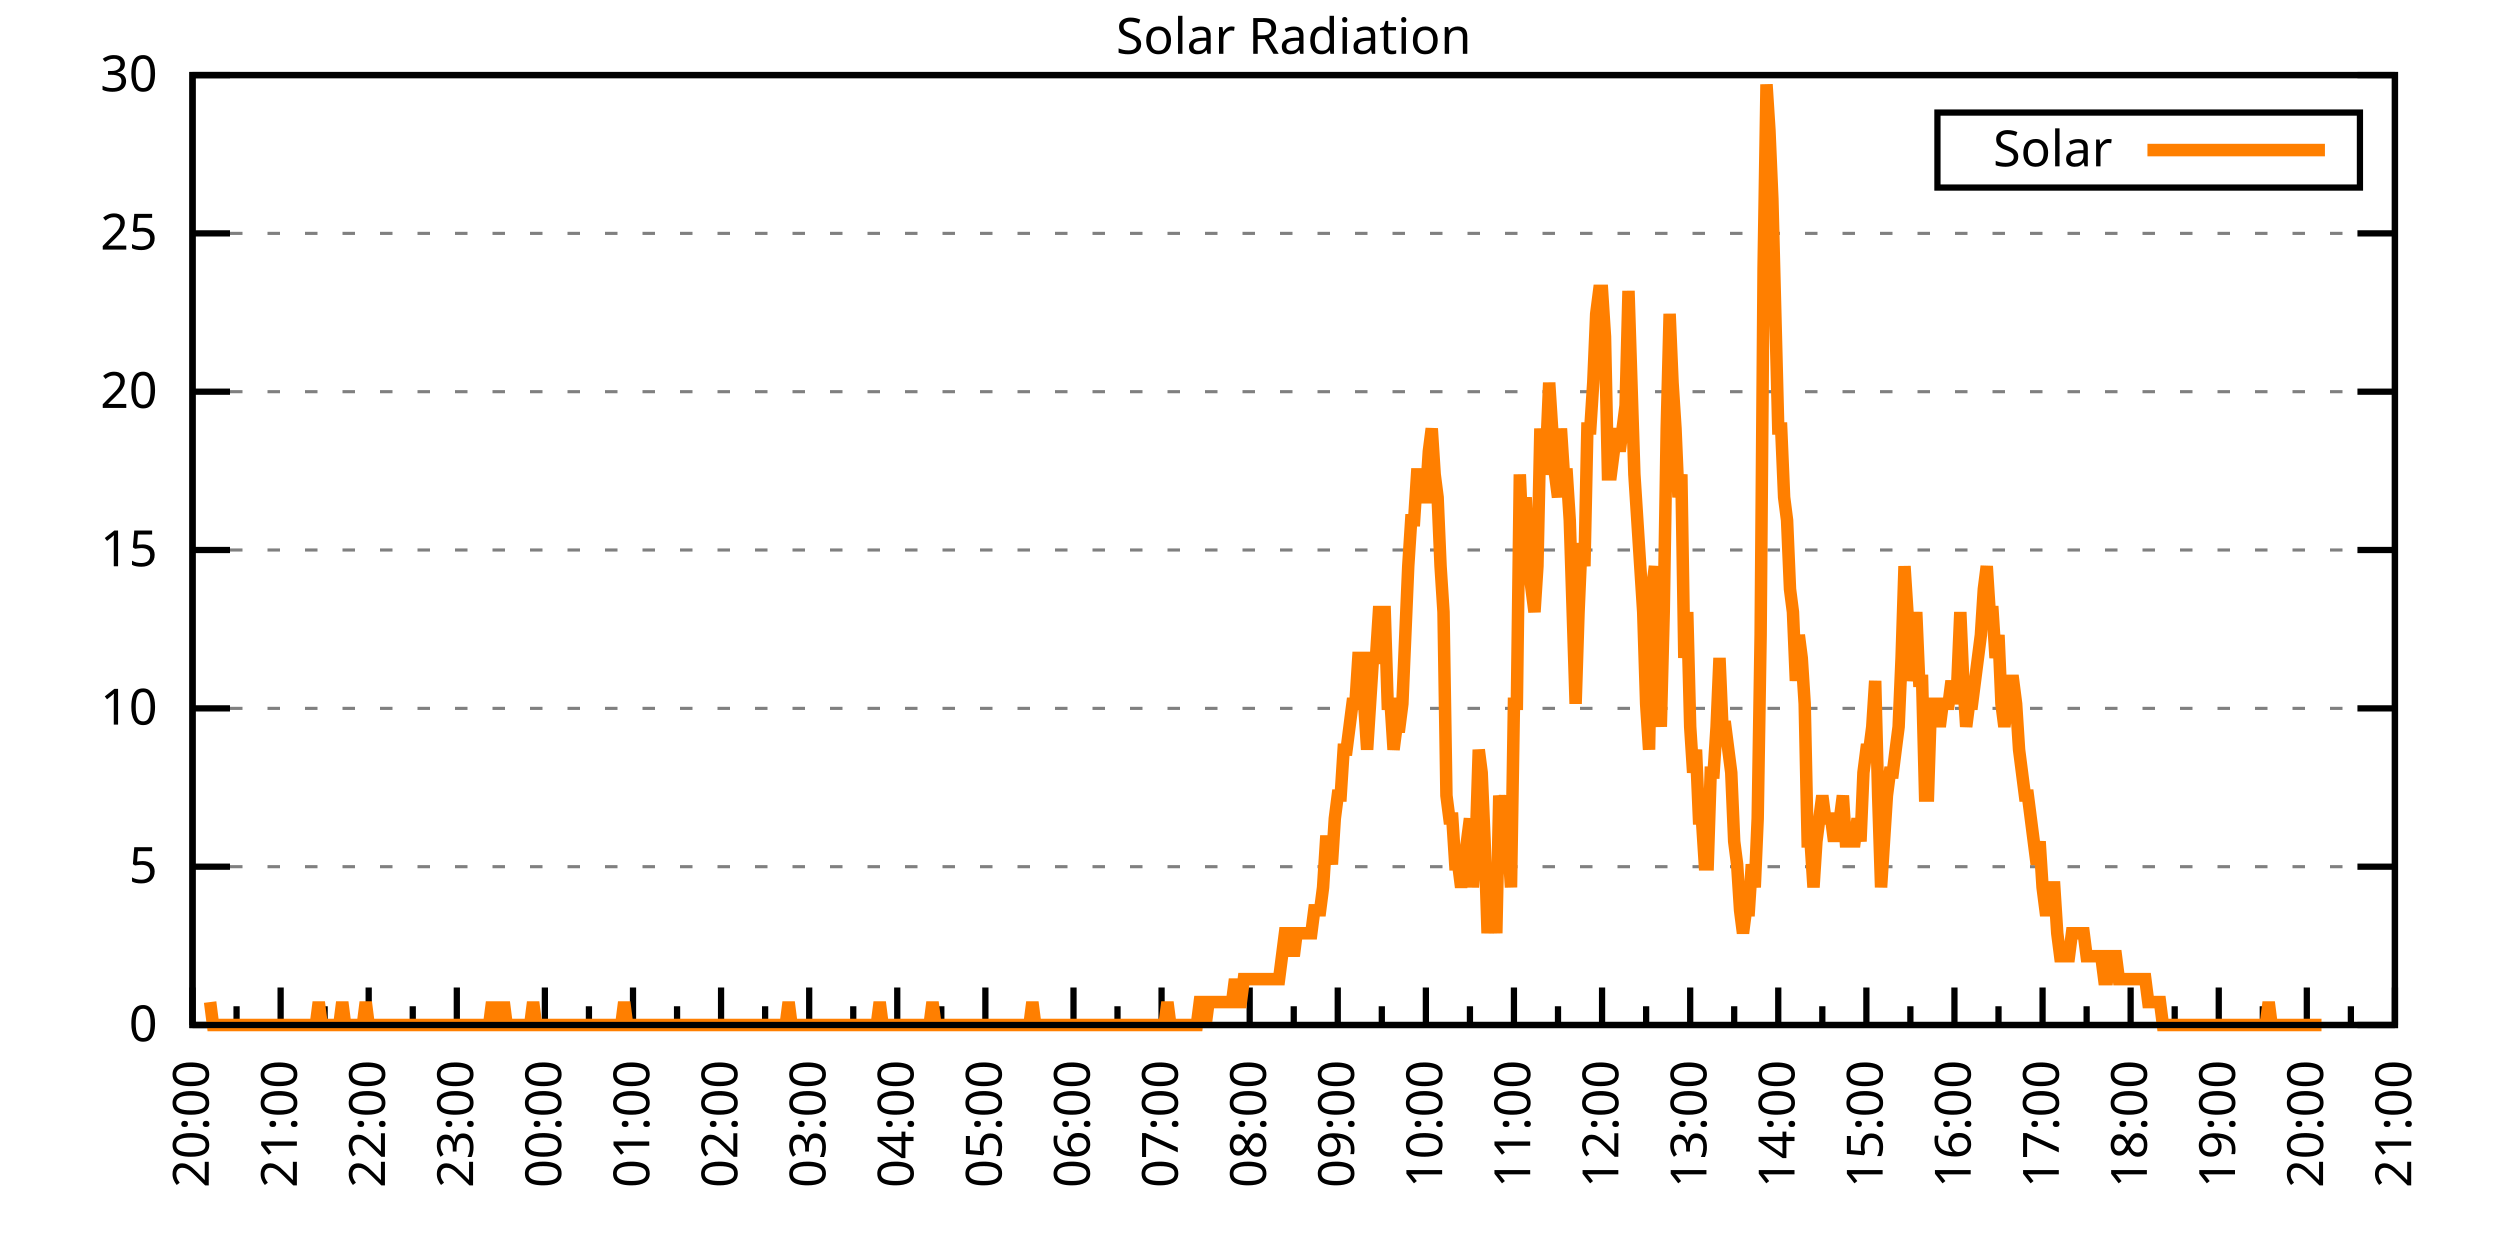
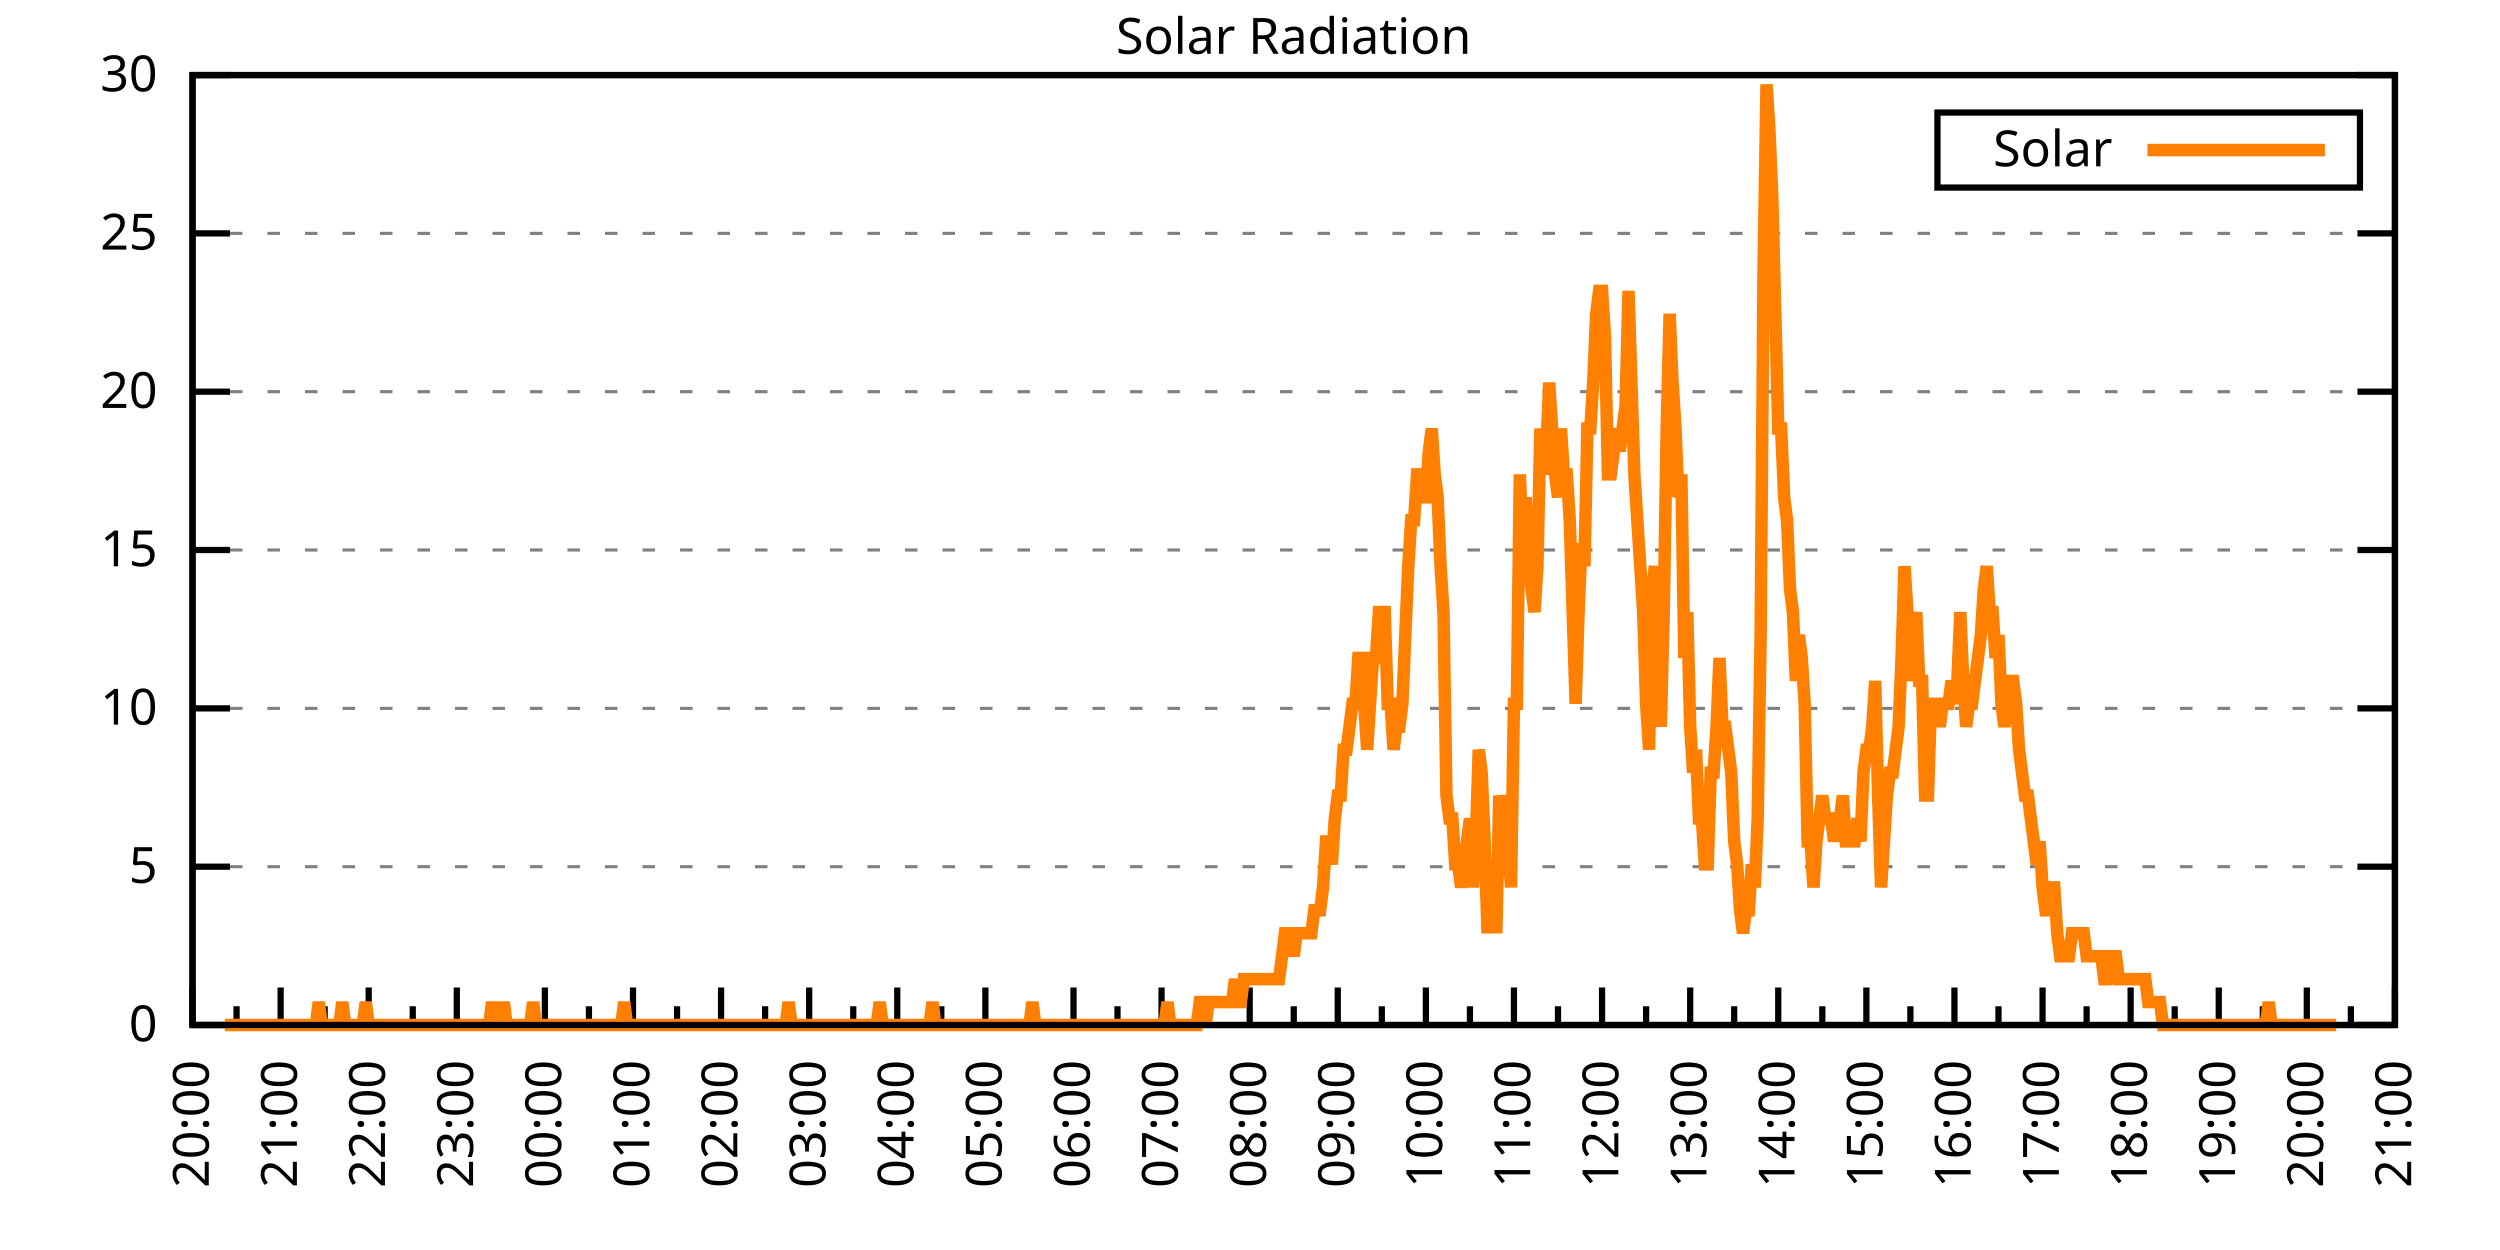
<svg xmlns="http://www.w3.org/2000/svg" xmlns:xlink="http://www.w3.org/1999/xlink" width="400" height="200" viewBox="0 0 400 200">
  <g id="gnuplot_canvas">
    <rect x="0" y="0" width="400" height="200" fill="none" />
    <defs>
      <circle id="gpDot" r="0.5" stroke-width="0.5" stroke="currentColor" />
      <path id="gpPt0" stroke-width="0.333" stroke="currentColor" d="M-1,0 h2 M0,-1 v2" />
      <path id="gpPt1" stroke-width="0.333" stroke="currentColor" d="M-1,-1 L1,1 M1,-1 L-1,1" />
      <path id="gpPt2" stroke-width="0.333" stroke="currentColor" d="M-1,0 L1,0 M0,-1 L0,1 M-1,-1 L1,1 M-1,1 L1,-1" />
      <rect id="gpPt3" stroke-width="0.333" stroke="currentColor" x="-1" y="-1" width="2" height="2" />
      <rect id="gpPt4" stroke-width="0.333" stroke="currentColor" fill="currentColor" x="-1" y="-1" width="2" height="2" />
      <circle id="gpPt5" stroke-width="0.333" stroke="currentColor" cx="0" cy="0" r="1" />
      <use xlink:href="#gpPt5" id="gpPt6" fill="currentColor" stroke="none" />
      <path id="gpPt7" stroke-width="0.333" stroke="currentColor" d="M0,-1.33 L-1.33,0.67 L1.33,0.67 z" />
      <use xlink:href="#gpPt7" id="gpPt8" fill="currentColor" stroke="none" />
      <use xlink:href="#gpPt7" id="gpPt9" stroke="currentColor" transform="rotate(180)" />
      <use xlink:href="#gpPt9" id="gpPt10" fill="currentColor" stroke="none" />
      <use xlink:href="#gpPt3" id="gpPt11" stroke="currentColor" transform="rotate(45)" />
      <use xlink:href="#gpPt11" id="gpPt12" fill="currentColor" stroke="none" />
      <path id="gpPt13" stroke-width="0.333" stroke="currentColor" d="M0,1.330 L1.265,0.411 L0.782,-1.067 L-0.782,-1.076 L-1.265,0.411 z" />
      <use xlink:href="#gpPt13" id="gpPt14" fill="currentColor" stroke="none" />
      <filter id="textbox" filterUnits="objectBoundingBox" x="0" y="0" height="1" width="1">
        <feFlood flood-color="white" flood-opacity="1" result="bgnd" />
        <feComposite in="SourceGraphic" in2="bgnd" operator="atop" />
      </filter>
      <filter id="greybox" filterUnits="objectBoundingBox" x="0" y="0" height="1" width="1">
        <feFlood flood-color="lightgrey" flood-opacity="1" result="grey" />
        <feComposite in="SourceGraphic" in2="grey" operator="atop" />
      </filter>
    </defs>
    <g fill="none" color="white" stroke="currentColor" stroke-width="1.00" stroke-linecap="butt" stroke-linejoin="miter">
</g>
    <g fill="none" color="black" stroke="currentColor" stroke-width="1.00" stroke-linecap="butt" stroke-linejoin="miter">
      <g stroke="none" shape-rendering="crispEdges">
        <polygon fill="rgb(255, 255, 255)" points="30.80,164.00 383.18,164.00 383.18,12.02 30.80,12.02 " />
      </g>
    </g>
    <g fill="none" color="black" stroke="currentColor" stroke-width="1.00" stroke-linecap="butt" stroke-linejoin="miter">
</g>
    <g fill="none" color="black" stroke="black" stroke-width="0.50" stroke-linecap="butt" stroke-linejoin="miter">
</g>
    <g fill="none" color="gray" stroke="currentColor" stroke-width="0.50" stroke-linecap="butt" stroke-linejoin="miter">
      <path stroke="gray" stroke-dasharray="2,4" class="gridline" d="M30.80,164.00 L383.19,164.00  " />
    </g>
    <g fill="none" color="gray" stroke="gray" stroke-width="1.00" stroke-linecap="butt" stroke-linejoin="miter">
</g>
    <g fill="none" color="black" stroke="currentColor" stroke-width="1.00" stroke-linecap="butt" stroke-linejoin="miter">
      <path stroke="black" d="M30.80,164.00 L36.80,164.00 M383.19,164.00 L377.19,164.00  " />
      <g transform="translate(25.20,166.60)" stroke="none" fill="black" font-family="Sans" font-size="8.00" text-anchor="end">
        <text>
          <tspan font-family="Sans"> 0</tspan>
        </text>
      </g>
    </g>
    <g fill="none" color="black" stroke="currentColor" stroke-width="1.00" stroke-linecap="butt" stroke-linejoin="miter">
</g>
    <g fill="none" color="black" stroke="black" stroke-width="0.50" stroke-linecap="butt" stroke-linejoin="miter">
</g>
    <g fill="none" color="gray" stroke="currentColor" stroke-width="0.50" stroke-linecap="butt" stroke-linejoin="miter">
      <path stroke="gray" stroke-dasharray="2,4" class="gridline" d="M30.80,138.67 L383.19,138.67  " />
    </g>
    <g fill="none" color="gray" stroke="gray" stroke-width="1.00" stroke-linecap="butt" stroke-linejoin="miter">
</g>
    <g fill="none" color="black" stroke="currentColor" stroke-width="1.00" stroke-linecap="butt" stroke-linejoin="miter">
      <path stroke="black" d="M30.80,138.67 L36.80,138.67 M383.19,138.67 L377.19,138.67  " />
      <g transform="translate(25.20,141.27)" stroke="none" fill="black" font-family="Sans" font-size="8.00" text-anchor="end">
        <text>
          <tspan font-family="Sans"> 5</tspan>
        </text>
      </g>
    </g>
    <g fill="none" color="black" stroke="currentColor" stroke-width="1.00" stroke-linecap="butt" stroke-linejoin="miter">
</g>
    <g fill="none" color="black" stroke="black" stroke-width="0.50" stroke-linecap="butt" stroke-linejoin="miter">
</g>
    <g fill="none" color="gray" stroke="currentColor" stroke-width="0.50" stroke-linecap="butt" stroke-linejoin="miter">
      <path stroke="gray" stroke-dasharray="2,4" class="gridline" d="M30.80,113.34 L383.19,113.34  " />
    </g>
    <g fill="none" color="gray" stroke="gray" stroke-width="1.00" stroke-linecap="butt" stroke-linejoin="miter">
</g>
    <g fill="none" color="black" stroke="currentColor" stroke-width="1.00" stroke-linecap="butt" stroke-linejoin="miter">
      <path stroke="black" d="M30.80,113.34 L36.80,113.34 M383.19,113.34 L377.19,113.34  " />
      <g transform="translate(25.20,115.94)" stroke="none" fill="black" font-family="Sans" font-size="8.00" text-anchor="end">
        <text>
          <tspan font-family="Sans"> 10</tspan>
        </text>
      </g>
    </g>
    <g fill="none" color="black" stroke="currentColor" stroke-width="1.00" stroke-linecap="butt" stroke-linejoin="miter">
</g>
    <g fill="none" color="black" stroke="black" stroke-width="0.50" stroke-linecap="butt" stroke-linejoin="miter">
</g>
    <g fill="none" color="gray" stroke="currentColor" stroke-width="0.50" stroke-linecap="butt" stroke-linejoin="miter">
      <path stroke="gray" stroke-dasharray="2,4" class="gridline" d="M30.80,88.00 L383.19,88.00  " />
    </g>
    <g fill="none" color="gray" stroke="gray" stroke-width="1.00" stroke-linecap="butt" stroke-linejoin="miter">
</g>
    <g fill="none" color="black" stroke="currentColor" stroke-width="1.00" stroke-linecap="butt" stroke-linejoin="miter">
      <path stroke="black" d="M30.80,88.00 L36.80,88.00 M383.19,88.00 L377.19,88.00  " />
      <g transform="translate(25.20,90.60)" stroke="none" fill="black" font-family="Sans" font-size="8.00" text-anchor="end">
        <text>
          <tspan font-family="Sans"> 15</tspan>
        </text>
      </g>
    </g>
    <g fill="none" color="black" stroke="currentColor" stroke-width="1.00" stroke-linecap="butt" stroke-linejoin="miter">
</g>
    <g fill="none" color="black" stroke="black" stroke-width="0.50" stroke-linecap="butt" stroke-linejoin="miter">
</g>
    <g fill="none" color="gray" stroke="currentColor" stroke-width="0.50" stroke-linecap="butt" stroke-linejoin="miter">
      <path stroke="gray" stroke-dasharray="2,4" class="gridline" d="M30.80,62.67 L383.19,62.67  " />
    </g>
    <g fill="none" color="gray" stroke="gray" stroke-width="1.00" stroke-linecap="butt" stroke-linejoin="miter">
</g>
    <g fill="none" color="black" stroke="currentColor" stroke-width="1.00" stroke-linecap="butt" stroke-linejoin="miter">
      <path stroke="black" d="M30.80,62.67 L36.80,62.67 M383.19,62.67 L377.19,62.67  " />
      <g transform="translate(25.20,65.27)" stroke="none" fill="black" font-family="Sans" font-size="8.00" text-anchor="end">
        <text>
          <tspan font-family="Sans"> 20</tspan>
        </text>
      </g>
    </g>
    <g fill="none" color="black" stroke="currentColor" stroke-width="1.00" stroke-linecap="butt" stroke-linejoin="miter">
</g>
    <g fill="none" color="black" stroke="black" stroke-width="0.50" stroke-linecap="butt" stroke-linejoin="miter">
</g>
    <g fill="none" color="gray" stroke="currentColor" stroke-width="0.50" stroke-linecap="butt" stroke-linejoin="miter">
      <path stroke="gray" stroke-dasharray="2,4" class="gridline" d="M30.80,37.34 L383.19,37.34  " />
    </g>
    <g fill="none" color="gray" stroke="gray" stroke-width="1.00" stroke-linecap="butt" stroke-linejoin="miter">
</g>
    <g fill="none" color="black" stroke="currentColor" stroke-width="1.00" stroke-linecap="butt" stroke-linejoin="miter">
      <path stroke="black" d="M30.80,37.34 L36.80,37.34 M383.19,37.34 L377.19,37.34  " />
      <g transform="translate(25.20,39.94)" stroke="none" fill="black" font-family="Sans" font-size="8.00" text-anchor="end">
        <text>
          <tspan font-family="Sans"> 25</tspan>
        </text>
      </g>
    </g>
    <g fill="none" color="black" stroke="currentColor" stroke-width="1.00" stroke-linecap="butt" stroke-linejoin="miter">
</g>
    <g fill="none" color="black" stroke="black" stroke-width="0.50" stroke-linecap="butt" stroke-linejoin="miter">
</g>
    <g fill="none" color="gray" stroke="currentColor" stroke-width="0.50" stroke-linecap="butt" stroke-linejoin="miter">
      <path stroke="gray" stroke-dasharray="2,4" class="gridline" d="M30.80,12.01 L383.19,12.01  " />
    </g>
    <g fill="none" color="gray" stroke="gray" stroke-width="1.00" stroke-linecap="butt" stroke-linejoin="miter">
</g>
    <g fill="none" color="black" stroke="currentColor" stroke-width="1.00" stroke-linecap="butt" stroke-linejoin="miter">
      <path stroke="black" d="M30.80,12.01 L36.80,12.01 M383.19,12.01 L377.19,12.01  " />
      <g transform="translate(25.20,14.61)" stroke="none" fill="black" font-family="Sans" font-size="8.00" text-anchor="end">
        <text>
          <tspan font-family="Sans"> 30</tspan>
        </text>
      </g>
    </g>
    <g fill="none" color="black" stroke="currentColor" stroke-width="1.00" stroke-linecap="butt" stroke-linejoin="miter">
      <path stroke="black" d="M30.80,164.00 L30.80,158.00  " />
      <g transform="translate(33.40,169.60) rotate(270)" stroke="none" fill="black" font-family="Sans" font-size="8.00" text-anchor="end">
        <text>
          <tspan font-family="Sans">20:00</tspan>
        </text>
      </g>
    </g>
    <g fill="none" color="black" stroke="currentColor" stroke-width="1.00" stroke-linecap="butt" stroke-linejoin="miter">
      <path stroke="black" d="M37.85,164.00 L37.85,161.00 M44.90,164.00 L44.90,158.00  " />
      <g transform="translate(47.50,169.60) rotate(270)" stroke="none" fill="black" font-family="Sans" font-size="8.00" text-anchor="end">
        <text>
          <tspan font-family="Sans">21:00</tspan>
        </text>
      </g>
    </g>
    <g fill="none" color="black" stroke="currentColor" stroke-width="1.00" stroke-linecap="butt" stroke-linejoin="miter">
      <path stroke="black" d="M51.94,164.00 L51.94,161.00 M58.99,164.00 L58.99,158.00  " />
      <g transform="translate(61.59,169.60) rotate(270)" stroke="none" fill="black" font-family="Sans" font-size="8.00" text-anchor="end">
        <text>
          <tspan font-family="Sans">22:00</tspan>
        </text>
      </g>
    </g>
    <g fill="none" color="black" stroke="currentColor" stroke-width="1.00" stroke-linecap="butt" stroke-linejoin="miter">
      <path stroke="black" d="M66.04,164.00 L66.04,161.00 M73.09,164.00 L73.09,158.00  " />
      <g transform="translate(75.69,169.60) rotate(270)" stroke="none" fill="black" font-family="Sans" font-size="8.00" text-anchor="end">
        <text>
          <tspan font-family="Sans">23:00</tspan>
        </text>
      </g>
    </g>
    <g fill="none" color="black" stroke="currentColor" stroke-width="1.00" stroke-linecap="butt" stroke-linejoin="miter">
      <path stroke="black" d="M80.13,164.00 L80.13,161.00 M87.18,164.00 L87.18,158.00  " />
      <g transform="translate(89.78,169.60) rotate(270)" stroke="none" fill="black" font-family="Sans" font-size="8.00" text-anchor="end">
        <text>
          <tspan font-family="Sans">00:00</tspan>
        </text>
      </g>
    </g>
    <g fill="none" color="black" stroke="currentColor" stroke-width="1.00" stroke-linecap="butt" stroke-linejoin="miter">
      <path stroke="black" d="M94.23,164.00 L94.23,161.00 M101.28,164.00 L101.28,158.00  " />
      <g transform="translate(103.88,169.60) rotate(270)" stroke="none" fill="black" font-family="Sans" font-size="8.00" text-anchor="end">
        <text>
          <tspan font-family="Sans">01:00</tspan>
        </text>
      </g>
    </g>
    <g fill="none" color="black" stroke="currentColor" stroke-width="1.00" stroke-linecap="butt" stroke-linejoin="miter">
      <path stroke="black" d="M108.33,164.00 L108.33,161.00 M115.37,164.00 L115.37,158.00  " />
      <g transform="translate(117.97,169.60) rotate(270)" stroke="none" fill="black" font-family="Sans" font-size="8.00" text-anchor="end">
        <text>
          <tspan font-family="Sans">02:00</tspan>
        </text>
      </g>
    </g>
    <g fill="none" color="black" stroke="currentColor" stroke-width="1.00" stroke-linecap="butt" stroke-linejoin="miter">
      <path stroke="black" d="M122.42,164.00 L122.42,161.00 M129.47,164.00 L129.47,158.00  " />
      <g transform="translate(132.07,169.60) rotate(270)" stroke="none" fill="black" font-family="Sans" font-size="8.00" text-anchor="end">
        <text>
          <tspan font-family="Sans">03:00</tspan>
        </text>
      </g>
    </g>
    <g fill="none" color="black" stroke="currentColor" stroke-width="1.00" stroke-linecap="butt" stroke-linejoin="miter">
      <path stroke="black" d="M136.52,164.00 L136.52,161.00 M143.56,164.00 L143.56,158.00  " />
      <g transform="translate(146.16,169.60) rotate(270)" stroke="none" fill="black" font-family="Sans" font-size="8.00" text-anchor="end">
        <text>
          <tspan font-family="Sans">04:00</tspan>
        </text>
      </g>
    </g>
    <g fill="none" color="black" stroke="currentColor" stroke-width="1.00" stroke-linecap="butt" stroke-linejoin="miter">
      <path stroke="black" d="M150.61,164.00 L150.61,161.00 M157.66,164.00 L157.66,158.00  " />
      <g transform="translate(160.26,169.60) rotate(270)" stroke="none" fill="black" font-family="Sans" font-size="8.00" text-anchor="end">
        <text>
          <tspan font-family="Sans">05:00</tspan>
        </text>
      </g>
    </g>
    <g fill="none" color="black" stroke="currentColor" stroke-width="1.00" stroke-linecap="butt" stroke-linejoin="miter">
      <path stroke="black" d="M164.71,164.00 L164.71,161.00 M171.76,164.00 L171.76,158.00  " />
      <g transform="translate(174.36,169.60) rotate(270)" stroke="none" fill="black" font-family="Sans" font-size="8.00" text-anchor="end">
        <text>
          <tspan font-family="Sans">06:00</tspan>
        </text>
      </g>
    </g>
    <g fill="none" color="black" stroke="currentColor" stroke-width="1.00" stroke-linecap="butt" stroke-linejoin="miter">
      <path stroke="black" d="M178.80,164.00 L178.80,161.00 M185.85,164.00 L185.85,158.00  " />
      <g transform="translate(188.45,169.60) rotate(270)" stroke="none" fill="black" font-family="Sans" font-size="8.00" text-anchor="end">
        <text>
          <tspan font-family="Sans">07:00</tspan>
        </text>
      </g>
    </g>
    <g fill="none" color="black" stroke="currentColor" stroke-width="1.00" stroke-linecap="butt" stroke-linejoin="miter">
      <path stroke="black" d="M192.90,164.00 L192.90,161.00 M199.95,164.00 L199.95,158.00  " />
      <g transform="translate(202.55,169.60) rotate(270)" stroke="none" fill="black" font-family="Sans" font-size="8.00" text-anchor="end">
        <text>
          <tspan font-family="Sans">08:00</tspan>
        </text>
      </g>
    </g>
    <g fill="none" color="black" stroke="currentColor" stroke-width="1.00" stroke-linecap="butt" stroke-linejoin="miter">
      <path stroke="black" d="M207.00,164.00 L207.00,161.00 M214.04,164.00 L214.04,158.00  " />
      <g transform="translate(216.64,169.60) rotate(270)" stroke="none" fill="black" font-family="Sans" font-size="8.00" text-anchor="end">
        <text>
          <tspan font-family="Sans">09:00</tspan>
        </text>
      </g>
    </g>
    <g fill="none" color="black" stroke="currentColor" stroke-width="1.00" stroke-linecap="butt" stroke-linejoin="miter">
      <path stroke="black" d="M221.09,164.00 L221.09,161.00 M228.14,164.00 L228.14,158.00  " />
      <g transform="translate(230.74,169.60) rotate(270)" stroke="none" fill="black" font-family="Sans" font-size="8.00" text-anchor="end">
        <text>
          <tspan font-family="Sans">10:00</tspan>
        </text>
      </g>
    </g>
    <g fill="none" color="black" stroke="currentColor" stroke-width="1.00" stroke-linecap="butt" stroke-linejoin="miter">
      <path stroke="black" d="M235.19,164.00 L235.19,161.00 M242.23,164.00 L242.23,158.00  " />
      <g transform="translate(244.83,169.60) rotate(270)" stroke="none" fill="black" font-family="Sans" font-size="8.00" text-anchor="end">
        <text>
          <tspan font-family="Sans">11:00</tspan>
        </text>
      </g>
    </g>
    <g fill="none" color="black" stroke="currentColor" stroke-width="1.00" stroke-linecap="butt" stroke-linejoin="miter">
      <path stroke="black" d="M249.28,164.00 L249.28,161.00 M256.33,164.00 L256.33,158.00  " />
      <g transform="translate(258.93,169.60) rotate(270)" stroke="none" fill="black" font-family="Sans" font-size="8.00" text-anchor="end">
        <text>
          <tspan font-family="Sans">12:00</tspan>
        </text>
      </g>
    </g>
    <g fill="none" color="black" stroke="currentColor" stroke-width="1.00" stroke-linecap="butt" stroke-linejoin="miter">
      <path stroke="black" d="M263.38,164.00 L263.38,161.00 M270.43,164.00 L270.43,158.00  " />
      <g transform="translate(273.03,169.60) rotate(270)" stroke="none" fill="black" font-family="Sans" font-size="8.00" text-anchor="end">
        <text>
          <tspan font-family="Sans">13:00</tspan>
        </text>
      </g>
    </g>
    <g fill="none" color="black" stroke="currentColor" stroke-width="1.00" stroke-linecap="butt" stroke-linejoin="miter">
      <path stroke="black" d="M277.47,164.00 L277.47,161.00 M284.52,164.00 L284.52,158.00  " />
      <g transform="translate(287.12,169.60) rotate(270)" stroke="none" fill="black" font-family="Sans" font-size="8.00" text-anchor="end">
        <text>
          <tspan font-family="Sans">14:00</tspan>
        </text>
      </g>
    </g>
    <g fill="none" color="black" stroke="currentColor" stroke-width="1.00" stroke-linecap="butt" stroke-linejoin="miter">
      <path stroke="black" d="M291.57,164.00 L291.57,161.00 M298.62,164.00 L298.62,158.00  " />
      <g transform="translate(301.22,169.60) rotate(270)" stroke="none" fill="black" font-family="Sans" font-size="8.00" text-anchor="end">
        <text>
          <tspan font-family="Sans">15:00</tspan>
        </text>
      </g>
    </g>
    <g fill="none" color="black" stroke="currentColor" stroke-width="1.00" stroke-linecap="butt" stroke-linejoin="miter">
      <path stroke="black" d="M305.66,164.00 L305.66,161.00 M312.71,164.00 L312.71,158.00  " />
      <g transform="translate(315.31,169.60) rotate(270)" stroke="none" fill="black" font-family="Sans" font-size="8.00" text-anchor="end">
        <text>
          <tspan font-family="Sans">16:00</tspan>
        </text>
      </g>
    </g>
    <g fill="none" color="black" stroke="currentColor" stroke-width="1.00" stroke-linecap="butt" stroke-linejoin="miter">
      <path stroke="black" d="M319.76,164.00 L319.76,161.00 M326.81,164.00 L326.81,158.00  " />
      <g transform="translate(329.41,169.60) rotate(270)" stroke="none" fill="black" font-family="Sans" font-size="8.00" text-anchor="end">
        <text>
          <tspan font-family="Sans">17:00</tspan>
        </text>
      </g>
    </g>
    <g fill="none" color="black" stroke="currentColor" stroke-width="1.00" stroke-linecap="butt" stroke-linejoin="miter">
      <path stroke="black" d="M333.86,164.00 L333.86,161.00 M340.90,164.00 L340.90,158.00  " />
      <g transform="translate(343.50,169.60) rotate(270)" stroke="none" fill="black" font-family="Sans" font-size="8.00" text-anchor="end">
        <text>
          <tspan font-family="Sans">18:00</tspan>
        </text>
      </g>
    </g>
    <g fill="none" color="black" stroke="currentColor" stroke-width="1.00" stroke-linecap="butt" stroke-linejoin="miter">
      <path stroke="black" d="M347.95,164.00 L347.95,161.00 M355.00,164.00 L355.00,158.00  " />
      <g transform="translate(357.60,169.60) rotate(270)" stroke="none" fill="black" font-family="Sans" font-size="8.00" text-anchor="end">
        <text>
          <tspan font-family="Sans">19:00</tspan>
        </text>
      </g>
    </g>
    <g fill="none" color="black" stroke="currentColor" stroke-width="1.00" stroke-linecap="butt" stroke-linejoin="miter">
      <path stroke="black" d="M362.05,164.00 L362.05,161.00 M369.09,164.00 L369.09,158.00  " />
      <g transform="translate(371.69,169.60) rotate(270)" stroke="none" fill="black" font-family="Sans" font-size="8.00" text-anchor="end">
        <text>
          <tspan font-family="Sans">20:00</tspan>
        </text>
      </g>
    </g>
    <g fill="none" color="black" stroke="currentColor" stroke-width="1.00" stroke-linecap="butt" stroke-linejoin="miter">
      <path stroke="black" d="M376.14,164.00 L376.14,161.00 M383.19,164.00 L383.19,158.00  " />
      <g transform="translate(385.79,169.60) rotate(270)" stroke="none" fill="black" font-family="Sans" font-size="8.00" text-anchor="end">
        <text>
          <tspan font-family="Sans">21:00</tspan>
        </text>
      </g>
    </g>
    <g fill="none" color="black" stroke="currentColor" stroke-width="1.00" stroke-linecap="butt" stroke-linejoin="miter">
</g>
    <g fill="none" color="black" stroke="currentColor" stroke-width="1.00" stroke-linecap="butt" stroke-linejoin="miter">
      <path stroke="black" d="M30.80,12.01 L30.80,164.00 L383.19,164.00 L383.19,12.01 L30.80,12.01 Z  " />
    </g>
    <g fill="none" color="black" stroke="currentColor" stroke-width="1.00" stroke-linecap="butt" stroke-linejoin="miter">
      <g transform="translate(6.80,88.01) rotate(270)" stroke="none" fill="black" font-family="Sans" font-size="8.00" text-anchor="middle">
        <text />
      </g>
    </g>
    <g fill="none" color="black" stroke="currentColor" stroke-width="1.00" stroke-linecap="butt" stroke-linejoin="miter">
</g>
    <g fill="none" color="black" stroke="currentColor" stroke-width="1.00" stroke-linecap="butt" stroke-linejoin="miter">
      <path stroke="black" d="M309.99,30.01 L309.99,18.01 L377.59,18.01 L377.59,30.01 L309.99,30.01 Z  " />
    </g>
    <g id="Solar_Radiation_plot_1">
      <g fill="none" color="white" stroke="black" stroke-width="2.00" stroke-linecap="butt" stroke-linejoin="miter">
</g>
      <g fill="none" color="black" stroke="currentColor" stroke-width="2.00" stroke-linecap="butt" stroke-linejoin="miter">
        <g transform="translate(337.99,26.61)" stroke="none" fill="black" font-family="Sans" font-size="8.00" text-anchor="end">
          <text>
            <tspan font-family="Sans">Solar</tspan>
          </text>
        </g>
      </g>
      <g fill="none" color="black" stroke="currentColor" stroke-width="2.00" stroke-linecap="butt" stroke-linejoin="miter">
-         <path stroke="rgb(255, 127,   0)" d="M343.59,24.01 L371.99,24.01 M33.62,160.33 L34.09,164.00 L34.56,164.00 L35.03,164.00 L35.50,164.00 L35.97,164.00   L36.44,164.00 L36.91,164.00 L37.38,164.00 L37.85,164.00 L38.32,164.00 L38.79,164.00 L39.26,164.00 L39.73,164.00   L40.20,164.00 L40.67,164.00 L41.14,164.00 L41.61,164.00 L42.08,164.00 L42.55,164.00 L43.02,164.00 L43.49,164.00   L43.96,164.00 L44.43,164.00 L44.90,164.00 L45.37,164.00 L45.84,164.00 L46.31,164.00 L46.78,164.00 L47.24,164.00   L47.71,164.00 L48.18,164.00 L48.65,164.00 L49.12,164.00 L49.59,164.00 L50.06,164.00 L50.53,164.00 L51.00,160.33   L51.47,164.00 L51.94,164.00 L52.41,164.00 L52.88,164.00 L53.35,164.00 L53.82,164.00 L54.29,164.00 L54.76,160.33   L55.23,164.00 L55.70,164.00 L56.17,164.00 L56.64,164.00 L57.11,164.00 L57.58,164.00 L58.05,164.00 L58.52,160.33   L58.99,164.00 L59.46,164.00 L59.93,164.00 L60.40,164.00 L60.87,164.00 L61.34,164.00 L61.81,164.00 L62.28,164.00   L62.75,164.00 L63.22,164.00 L63.69,164.00 L64.16,164.00 L64.63,164.00 L65.10,164.00 L65.57,164.00 L66.04,164.00   L66.51,164.00 L66.98,164.00 L67.45,164.00 L67.92,164.00 L68.39,164.00 L68.86,164.00 L69.33,164.00 L69.80,164.00   L70.27,164.00 L70.74,164.00 L71.21,164.00 L71.68,164.00 L72.15,164.00 L72.62,164.00 L73.09,164.00 L73.56,164.00   L74.03,164.00 L74.50,164.00 L74.97,164.00 L75.44,164.00 L75.91,164.00 L76.38,164.00 L76.85,164.00 L77.32,164.00   L77.79,164.00 L78.26,164.00 L78.73,160.33 L79.19,164.00 L79.66,164.00 L80.13,164.00 L80.60,160.33 L81.07,164.00   L81.54,164.00 L82.01,164.00 L82.48,164.00 L82.95,164.00 L83.42,164.00 L83.89,164.00 L84.36,164.00 L84.83,164.00   L85.30,160.33 L85.77,164.00 L86.24,164.00 L86.71,164.00 L87.18,164.00 L87.65,164.00 L88.12,164.00 L88.59,164.00   L89.06,164.00 L89.53,164.00 L90.00,164.00 L90.47,164.00 L90.94,164.00 L91.41,164.00 L91.88,164.00 L92.35,164.00   L92.82,164.00 L93.29,164.00 L93.76,164.00 L94.23,164.00 L94.70,164.00 L95.17,164.00 L95.64,164.00 L96.11,164.00   L96.58,164.00 L97.05,164.00 L97.52,164.00 L97.99,164.00 L98.46,164.00 L98.93,164.00 L99.40,164.00 L99.87,160.33   L100.34,164.00 L100.81,164.00 L101.28,164.00 L101.75,164.00 L102.22,164.00 L102.69,164.00 L103.16,164.00 L103.63,164.00   L104.10,164.00 L104.57,164.00 L105.04,164.00 L105.51,164.00 L105.98,164.00 L106.45,164.00 L106.92,164.00 L107.39,164.00   L107.86,164.00 L108.33,164.00 L108.80,164.00 L109.27,164.00 L109.74,164.00 L110.21,164.00 L110.68,164.00 L111.14,164.00   L111.61,164.00 L112.08,164.00 L112.55,164.00 L113.02,164.00 L113.49,164.00 L113.96,164.00 L114.43,164.00 L114.90,164.00   L115.37,164.00 L115.84,164.00 L116.31,164.00 L116.78,164.00 L117.25,164.00 L117.72,164.00 L118.19,164.00 L118.66,164.00   L119.13,164.00 L119.60,164.00 L120.07,164.00 L120.54,164.00 L121.01,164.00 L121.48,164.00 L121.95,164.00 L122.42,164.00   L122.89,164.00 L123.36,164.00 L123.83,164.00 L124.30,164.00 L124.77,164.00 L125.24,164.00 L125.71,164.00 L126.18,160.33   L126.65,164.00 L127.12,164.00 L127.59,164.00 L128.06,164.00 L128.53,164.00 L129.00,164.00 L129.47,164.00 L129.94,164.00   L130.41,164.00 L130.88,164.00 L131.35,164.00 L131.82,164.00 L132.29,164.00 L132.76,164.00 L133.23,164.00 L133.70,164.00   L134.17,164.00 L134.64,164.00 L135.11,164.00 L135.58,164.00 L136.05,164.00 L136.52,164.00 L136.99,164.00 L137.46,164.00   L137.93,164.00 L138.40,164.00 L138.87,164.00 L139.34,164.00 L139.81,164.00 L140.28,164.00 L140.75,160.33 L141.22,164.00   L141.69,164.00 L142.16,164.00 L142.63,164.00 L143.09,164.00 L143.56,164.00 L144.03,164.00 L144.50,164.00 L144.97,164.00   L145.44,164.00 L145.91,164.00 L146.38,164.00 L146.85,164.00 L147.32,164.00 L147.79,164.00 L148.26,164.00 L148.73,164.00   L149.20,160.33 L149.67,164.00 L150.14,164.00 L150.61,164.00 L151.08,164.00 L151.55,164.00 L152.02,164.00 L152.49,164.00   L152.96,164.00 L153.43,164.00 L153.90,164.00 L154.37,164.00 L154.84,164.00 L155.31,164.00 L155.78,164.00 L156.25,164.00   L156.72,164.00 L157.19,164.00 L157.66,164.00 L158.13,164.00 L158.60,164.00 L159.07,164.00 L159.54,164.00 L160.01,164.00   L160.48,164.00 L160.95,164.00 L161.42,164.00 L161.89,164.00 L162.36,164.00 L162.83,164.00 L163.30,164.00 L163.77,164.00   L164.24,164.00 L164.71,164.00 L165.18,160.33 L165.65,164.00 L166.12,164.00 L166.59,164.00 L167.06,164.00 L167.53,164.00   L168.00,164.00 L168.47,164.00 L168.94,164.00 L169.41,164.00 L169.88,164.00 L170.35,164.00 L170.82,164.00 L171.29,164.00   L171.76,164.00 L172.23,164.00 L172.70,164.00 L173.17,164.00 L173.64,164.00 L174.11,164.00 L174.58,164.00 L175.04,164.00   L175.51,164.00 L175.98,164.00 L176.45,164.00 L176.92,164.00 L177.39,164.00 L177.86,164.00 L178.33,164.00 L178.80,164.00   L179.27,164.00 L179.74,164.00 L180.21,164.00 L180.68,164.00 L181.15,164.00 L181.62,164.00 L182.09,164.00 L182.56,164.00   L183.03,164.00 L183.50,164.00 L183.97,164.00 L184.44,164.00 L184.91,164.00 L185.38,164.00 L185.85,164.00 L186.32,164.00   L186.79,160.33 L187.26,164.00 L187.73,164.00 L188.20,164.00 L188.67,164.00 L189.14,164.00 L189.61,164.00 L190.08,164.00   L190.55,164.00 L191.02,164.00 L191.49,164.00 L191.96,160.33 L192.43,160.33 L192.90,164.00 L193.37,160.33 L193.84,160.33   L194.31,160.33 L194.78,160.33 L195.25,160.33 L195.72,160.33 L196.19,160.33 L196.66,160.33 L197.13,160.33 L197.60,156.66   L198.07,160.33 L198.54,160.33 L199.01,156.66 L199.48,156.66 L199.95,156.66 L200.42,156.66 L200.89,156.66 L201.36,156.66   L201.83,156.66 L202.30,156.66 L202.77,156.66 L203.24,156.66 L203.71,156.66 L204.18,156.66 L204.65,156.66 L205.12,152.99   L205.59,149.32 L206.06,149.32 L206.53,149.32 L207.00,152.99 L207.46,149.32 L207.93,149.32 L208.40,149.32 L208.87,149.32   L209.34,149.32 L209.81,149.32 L210.28,145.65 L210.75,145.65 L211.22,145.65 L211.69,141.98 L212.16,134.63 L212.63,134.63   L213.10,138.30 L213.57,130.96 L214.04,127.29 L214.51,127.29 L214.98,119.95 L215.45,119.95 L215.92,116.28 L216.39,112.61   L216.86,112.61 L217.33,105.27 L217.80,105.27 L218.27,112.61 L218.74,119.95 L219.21,112.61 L219.68,105.27 L220.15,105.27   L220.62,97.93 L221.09,97.93 L221.56,97.93 L222.03,112.61 L222.50,112.61 L222.97,119.95 L223.44,116.28 L223.91,116.28   L224.38,112.61 L224.85,101.60 L225.32,90.59 L225.79,83.24 L226.26,83.24 L226.73,75.90 L227.20,75.90 L227.67,79.57   L228.14,79.57 L228.61,72.23 L229.08,68.56 L229.55,75.90 L230.02,79.57 L230.49,90.59 L230.96,97.93 L231.43,127.29   L231.90,130.96 L232.37,130.96 L232.84,138.30 L233.31,138.30 L233.78,141.98 L234.25,138.30 L234.72,134.63 L235.19,130.96   L235.66,141.98 L236.13,134.63 L236.60,119.95 L237.07,123.62 L237.54,134.63 L238.01,149.32 L238.48,141.98 L238.95,141.98   L239.41,149.32 L239.88,127.29 L240.35,130.96 L240.82,127.29 L241.29,134.63 L241.76,141.98 L242.23,112.61 L242.70,112.61   L243.17,75.90 L243.64,86.91 L244.11,79.57 L244.58,90.59 L245.05,94.26 L245.52,97.93 L245.99,90.59 L246.46,68.56   L246.93,75.90 L247.40,72.23 L247.87,61.22 L248.34,68.56 L248.81,75.90 L249.28,79.57 L249.75,68.56 L250.22,75.90   L250.69,75.90 L251.16,83.24 L251.63,97.93 L252.10,112.61 L252.57,97.93 L253.04,86.91 L253.51,90.59 L253.98,68.56   L254.45,68.56 L254.92,61.22 L255.39,50.21 L255.86,46.54 L256.33,46.54 L256.80,53.88 L257.27,75.90 L257.74,75.90   L258.21,72.23 L258.68,68.56 L259.15,72.23 L259.62,68.56 L260.09,64.89 L260.56,46.54 L261.03,61.22 L261.50,75.90   L261.97,83.24 L262.44,90.59 L262.91,97.93 L263.38,112.61 L263.85,119.95 L264.32,94.26 L264.79,90.59 L265.26,108.94   L265.73,116.28 L266.20,97.93 L266.67,68.56 L267.14,50.21 L267.61,61.22 L268.08,68.56 L268.55,79.57 L269.02,75.90   L269.49,105.27 L269.96,97.93 L270.43,116.28 L270.90,123.62 L271.36,119.95 L271.83,130.96 L272.30,130.96 L272.77,138.30   L273.24,138.30 L273.71,123.62 L274.18,123.62 L274.65,116.28 L275.12,105.27 L275.59,116.28 L276.06,116.28 L276.53,119.95   L277.00,123.62 L277.47,134.63 L277.94,138.30 L278.41,145.65 L278.88,149.32 L279.35,145.65 L279.82,145.65 L280.29,138.30   L280.76,141.98 L281.23,130.96 L281.70,101.60 L282.17,42.87 L282.64,13.50 L283.11,20.84 L283.58,31.85 L284.05,50.21   L284.52,68.56 L284.99,68.56 L285.46,79.57 L285.93,83.24 L286.40,94.26 L286.87,97.93 L287.34,108.94 L287.81,101.60   L288.28,105.27 L288.75,112.61 L289.22,134.63 L289.69,134.63 L290.16,141.98 L290.63,134.63 L291.10,130.96 L291.57,127.29   L292.04,130.96 L292.51,130.96 L292.98,130.96 L293.45,134.63 L293.92,130.96 L294.39,130.96 L294.86,127.29 L295.33,134.63   L295.80,134.63 L296.27,134.63 L296.74,134.63 L297.21,130.96 L297.68,134.63 L298.15,123.62 L298.62,119.95 L299.09,119.95   L299.56,116.28 L300.03,108.94 L300.50,127.29 L300.97,141.98 L301.44,134.63 L301.91,127.29 L302.38,123.62 L302.85,123.62   L303.31,119.95 L303.78,116.28 L304.25,105.27 L304.72,90.59 L305.19,97.93 L305.66,108.94 L306.13,105.27 L306.60,97.93   L307.07,108.94 L307.54,108.94 L308.01,127.29 L308.48,127.29 L308.95,112.61 L309.42,112.61 L309.89,112.61 L310.36,116.28   L310.83,112.61 L311.30,112.61 L311.77,112.61 L312.24,108.94 L312.71,112.61 L313.18,108.94 L313.65,97.93 L314.12,108.94   L314.59,116.28 L315.06,112.61 L315.53,112.61 L316.00,108.94 L316.47,105.27 L316.94,101.60 L317.41,94.26 L317.88,90.59   L318.35,97.93 L318.82,97.93 L319.29,105.27 L319.76,101.60 L320.23,112.61 L320.70,116.28 L321.17,112.61 L321.64,108.94   L322.11,108.94 L322.58,112.61 L323.05,119.95 L323.52,123.62 L323.99,127.29 L324.46,127.29 L324.93,130.96 L325.40,134.63   L325.87,138.30 L326.34,134.63 L326.81,141.98 L327.28,145.65 L327.75,145.65 L328.22,141.98 L328.69,141.98 L329.16,149.32   L329.63,152.99 L330.10,152.99 L330.57,152.99 L331.04,152.99 L331.51,149.32 L331.98,149.32 L332.45,149.32 L332.92,149.32   L333.39,149.32 L333.86,152.99 L334.33,152.99 L334.80,152.99 L335.26,152.99 L335.73,152.99 L336.20,152.99 L336.67,156.66   L337.14,156.66 L337.61,152.99 L338.08,152.99 L338.55,152.99 L339.02,156.66 L339.49,156.66 L339.96,156.66 L340.43,156.66   L340.90,156.66 L341.37,156.66 L341.84,156.66 L342.31,156.66 L342.78,156.66 L343.25,156.66 L343.72,160.33 L344.19,160.33   L344.66,160.33 L345.13,160.33 L345.60,160.33 L346.07,164.00 L346.54,164.00 L347.01,164.00 L347.48,164.00 L347.95,164.00   L348.42,164.00 L348.89,164.00 L349.36,164.00 L349.83,164.00 L350.30,164.00 L350.77,164.00 L351.24,164.00 L351.71,164.00   L352.18,164.00 L352.65,164.00 L353.12,164.00 L353.59,164.00 L354.06,164.00 L354.53,164.00 L355.00,164.00 L355.47,164.00   L355.94,164.00 L356.41,164.00 L356.88,164.00 L357.35,164.00 L357.82,164.00 L358.29,164.00 L358.76,164.00 L359.23,164.00   L359.70,164.00 L360.17,164.00 L360.64,164.00 L361.11,164.00 L361.58,164.00 L362.05,164.00 L362.52,164.00 L362.99,160.33   L363.46,164.00 L363.93,164.00 L364.40,164.00 L364.87,164.00 L365.34,164.00 L365.81,164.00 L366.28,164.00 L366.75,164.00   L367.21,164.00 L367.68,164.00 L368.15,164.00 L368.62,164.00 L369.09,164.00 L369.56,164.00 L370.03,164.00 L370.50,164.00   L370.97,164.00 L371.44,164.00  " />
+         <path stroke="rgb(255, 127,   0)" d="M343.59,24.01 L371.99,24.01 M35.97,164.00 L36.44,164.00 L36.91,164.00 L37.38,164.00 L37.85,164.00 L38.32,164.00   L38.79,164.00 L39.26,164.00 L39.73,164.00 L40.20,164.00 L40.67,164.00 L41.14,164.00 L41.61,164.00 L42.08,164.00   L42.55,164.00 L43.02,164.00 L43.49,164.00 L43.96,164.00 L44.43,164.00 L44.90,164.00 L45.37,164.00 L45.84,164.00   L46.31,164.00 L46.78,164.00 L47.24,164.00 L47.71,164.00 L48.18,164.00 L48.65,164.00 L49.12,164.00 L49.59,164.00   L50.06,164.00 L50.53,164.00 L51.00,160.33 L51.47,164.00 L51.94,164.00 L52.41,164.00 L52.88,164.00 L53.35,164.00   L53.82,164.00 L54.29,164.00 L54.76,160.33 L55.23,164.00 L55.70,164.00 L56.17,164.00 L56.64,164.00 L57.11,164.00   L57.58,164.00 L58.05,164.00 L58.52,160.33 L58.99,164.00 L59.46,164.00 L59.93,164.00 L60.40,164.00 L60.87,164.00   L61.34,164.00 L61.81,164.00 L62.28,164.00 L62.75,164.00 L63.22,164.00 L63.69,164.00 L64.16,164.00 L64.63,164.00   L65.10,164.00 L65.57,164.00 L66.04,164.00 L66.51,164.00 L66.98,164.00 L67.45,164.00 L67.92,164.00 L68.39,164.00   L68.86,164.00 L69.33,164.00 L69.80,164.00 L70.27,164.00 L70.74,164.00 L71.21,164.00 L71.68,164.00 L72.15,164.00   L72.62,164.00 L73.09,164.00 L73.56,164.00 L74.03,164.00 L74.50,164.00 L74.97,164.00 L75.44,164.00 L75.91,164.00   L76.38,164.00 L76.85,164.00 L77.32,164.00 L77.79,164.00 L78.26,164.00 L78.73,160.33 L79.19,164.00 L79.66,164.00   L80.13,164.00 L80.60,160.33 L81.07,164.00 L81.54,164.00 L82.01,164.00 L82.48,164.00 L82.95,164.00 L83.42,164.00   L83.89,164.00 L84.36,164.00 L84.83,164.00 L85.30,160.33 L85.77,164.00 L86.24,164.00 L86.71,164.00 L87.18,164.00   L87.65,164.00 L88.12,164.00 L88.59,164.00 L89.06,164.00 L89.53,164.00 L90.00,164.00 L90.47,164.00 L90.94,164.00   L91.41,164.00 L91.88,164.00 L92.35,164.00 L92.82,164.00 L93.29,164.00 L93.76,164.00 L94.23,164.00 L94.70,164.00   L95.17,164.00 L95.64,164.00 L96.11,164.00 L96.58,164.00 L97.05,164.00 L97.52,164.00 L97.99,164.00 L98.46,164.00   L98.93,164.00 L99.40,164.00 L99.87,160.33 L100.34,164.00 L100.81,164.00 L101.28,164.00 L101.75,164.00 L102.22,164.00   L102.69,164.00 L103.16,164.00 L103.63,164.00 L104.10,164.00 L104.57,164.00 L105.04,164.00 L105.51,164.00 L105.98,164.00   L106.45,164.00 L106.92,164.00 L107.39,164.00 L107.86,164.00 L108.33,164.00 L108.80,164.00 L109.27,164.00 L109.74,164.00   L110.21,164.00 L110.68,164.00 L111.14,164.00 L111.61,164.00 L112.08,164.00 L112.55,164.00 L113.02,164.00 L113.49,164.00   L113.96,164.00 L114.43,164.00 L114.90,164.00 L115.37,164.00 L115.84,164.00 L116.31,164.00 L116.78,164.00 L117.25,164.00   L117.72,164.00 L118.19,164.00 L118.66,164.00 L119.13,164.00 L119.60,164.00 L120.07,164.00 L120.54,164.00 L121.01,164.00   L121.48,164.00 L121.95,164.00 L122.42,164.00 L122.89,164.00 L123.36,164.00 L123.83,164.00 L124.30,164.00 L124.77,164.00   L125.24,164.00 L125.71,164.00 L126.18,160.33 L126.65,164.00 L127.12,164.00 L127.59,164.00 L128.06,164.00 L128.53,164.00   L129.00,164.00 L129.47,164.00 L129.94,164.00 L130.41,164.00 L130.88,164.00 L131.35,164.00 L131.82,164.00 L132.29,164.00   L132.76,164.00 L133.23,164.00 L133.70,164.00 L134.17,164.00 L134.64,164.00 L135.11,164.00 L135.58,164.00 L136.05,164.00   L136.52,164.00 L136.99,164.00 L137.46,164.00 L137.93,164.00 L138.40,164.00 L138.87,164.00 L139.34,164.00 L139.81,164.00   L140.28,164.00 L140.75,160.33 L141.22,164.00 L141.69,164.00 L142.16,164.00 L142.63,164.00 L143.09,164.00 L143.56,164.00   L144.03,164.00 L144.50,164.00 L144.97,164.00 L145.44,164.00 L145.91,164.00 L146.38,164.00 L146.85,164.00 L147.32,164.00   L147.79,164.00 L148.26,164.00 L148.73,164.00 L149.20,160.33 L149.67,164.00 L150.14,164.00 L150.61,164.00 L151.08,164.00   L151.55,164.00 L152.02,164.00 L152.49,164.00 L152.96,164.00 L153.43,164.00 L153.90,164.00 L154.37,164.00 L154.84,164.00   L155.31,164.00 L155.78,164.00 L156.25,164.00 L156.72,164.00 L157.19,164.00 L157.66,164.00 L158.13,164.00 L158.60,164.00   L159.07,164.00 L159.54,164.00 L160.01,164.00 L160.48,164.00 L160.95,164.00 L161.42,164.00 L161.89,164.00 L162.36,164.00   L162.83,164.00 L163.30,164.00 L163.77,164.00 L164.24,164.00 L164.71,164.00 L165.18,160.33 L165.65,164.00 L166.12,164.00   L166.59,164.00 L167.06,164.00 L167.53,164.00 L168.00,164.00 L168.47,164.00 L168.94,164.00 L169.41,164.00 L169.88,164.00   L170.35,164.00 L170.82,164.00 L171.29,164.00 L171.76,164.00 L172.23,164.00 L172.70,164.00 L173.17,164.00 L173.64,164.00   L174.11,164.00 L174.58,164.00 L175.04,164.00 L175.51,164.00 L175.98,164.00 L176.45,164.00 L176.92,164.00 L177.39,164.00   L177.86,164.00 L178.33,164.00 L178.80,164.00 L179.27,164.00 L179.74,164.00 L180.21,164.00 L180.68,164.00 L181.15,164.00   L181.62,164.00 L182.09,164.00 L182.56,164.00 L183.03,164.00 L183.50,164.00 L183.97,164.00 L184.44,164.00 L184.91,164.00   L185.38,164.00 L185.85,164.00 L186.32,164.00 L186.79,160.33 L187.26,164.00 L187.73,164.00 L188.20,164.00 L188.67,164.00   L189.14,164.00 L189.61,164.00 L190.08,164.00 L190.55,164.00 L191.02,164.00 L191.49,164.00 L191.96,160.33 L192.43,160.33   L192.90,164.00 L193.37,160.33 L193.84,160.33 L194.31,160.33 L194.78,160.33 L195.25,160.33 L195.72,160.33 L196.19,160.33   L196.66,160.33 L197.13,160.33 L197.60,156.66 L198.07,160.33 L198.54,160.33 L199.01,156.66 L199.48,156.66 L199.95,156.66   L200.42,156.66 L200.89,156.66 L201.36,156.66 L201.83,156.66 L202.30,156.66 L202.77,156.66 L203.24,156.66 L203.71,156.66   L204.18,156.66 L204.65,156.66 L205.12,152.99 L205.59,149.32 L206.06,149.32 L206.53,149.32 L207.00,152.99 L207.46,149.32   L207.93,149.32 L208.40,149.32 L208.87,149.32 L209.34,149.32 L209.81,149.32 L210.28,145.65 L210.75,145.65 L211.22,145.65   L211.69,141.98 L212.16,134.63 L212.63,134.63 L213.10,138.30 L213.57,130.96 L214.04,127.29 L214.51,127.29 L214.98,119.95   L215.45,119.95 L215.92,116.28 L216.39,112.61 L216.86,112.61 L217.33,105.27 L217.80,105.27 L218.27,112.61 L218.74,119.95   L219.21,112.61 L219.68,105.27 L220.15,105.27 L220.62,97.93 L221.09,97.93 L221.56,97.93 L222.03,112.61 L222.50,112.61   L222.97,119.95 L223.44,116.28 L223.91,116.28 L224.38,112.61 L224.85,101.60 L225.32,90.59 L225.79,83.24 L226.26,83.24   L226.73,75.90 L227.20,75.90 L227.67,79.57 L228.14,79.57 L228.61,72.23 L229.08,68.56 L229.55,75.90 L230.02,79.57   L230.49,90.59 L230.96,97.93 L231.43,127.29 L231.90,130.96 L232.37,130.96 L232.84,138.30 L233.31,138.30 L233.78,141.98   L234.25,138.30 L234.72,134.63 L235.19,130.96 L235.66,141.98 L236.13,134.63 L236.60,119.95 L237.07,123.62 L237.54,134.63   L238.01,149.32 L238.48,141.98 L238.95,141.98 L239.41,149.32 L239.88,127.29 L240.35,130.96 L240.82,127.29 L241.29,134.63   L241.76,141.98 L242.23,112.61 L242.70,112.61 L243.17,75.90 L243.64,86.91 L244.11,79.57 L244.58,90.59 L245.05,94.26   L245.52,97.93 L245.99,90.59 L246.46,68.56 L246.93,75.90 L247.40,72.23 L247.87,61.22 L248.34,68.56 L248.81,75.90   L249.28,79.57 L249.75,68.56 L250.22,75.90 L250.69,75.90 L251.16,83.24 L251.63,97.93 L252.10,112.61 L252.57,97.93   L253.04,86.91 L253.51,90.59 L253.98,68.56 L254.45,68.56 L254.92,61.22 L255.39,50.21 L255.86,46.54 L256.33,46.54   L256.80,53.88 L257.27,75.90 L257.74,75.90 L258.21,72.23 L258.68,68.56 L259.15,72.23 L259.62,68.56 L260.09,64.89   L260.56,46.54 L261.03,61.22 L261.50,75.90 L261.97,83.24 L262.44,90.59 L262.91,97.93 L263.38,112.61 L263.85,119.95   L264.32,94.26 L264.79,90.59 L265.26,108.94 L265.73,116.28 L266.20,97.93 L266.67,68.56 L267.14,50.21 L267.61,61.22   L268.08,68.56 L268.55,79.57 L269.02,75.90 L269.49,105.27 L269.96,97.93 L270.43,116.28 L270.90,123.62 L271.36,119.95   L271.83,130.96 L272.30,130.96 L272.77,138.30 L273.24,138.30 L273.71,123.62 L274.18,123.62 L274.65,116.28 L275.12,105.27   L275.59,116.28 L276.06,116.28 L276.53,119.95 L277.00,123.62 L277.47,134.63 L277.94,138.30 L278.41,145.65 L278.88,149.32   L279.35,145.65 L279.82,145.65 L280.29,138.30 L280.76,141.98 L281.23,130.96 L281.70,101.60 L282.17,42.87 L282.64,13.50   L283.11,20.84 L283.58,31.85 L284.05,50.21 L284.52,68.56 L284.99,68.56 L285.46,79.57 L285.93,83.24 L286.40,94.26   L286.87,97.93 L287.34,108.94 L287.81,101.60 L288.28,105.27 L288.75,112.61 L289.22,134.63 L289.69,134.63 L290.16,141.98   L290.63,134.63 L291.10,130.96 L291.57,127.29 L292.04,130.96 L292.51,130.96 L292.98,130.96 L293.45,134.63 L293.92,130.96   L294.39,130.96 L294.86,127.29 L295.33,134.63 L295.80,134.63 L296.27,134.63 L296.74,134.63 L297.21,130.96 L297.68,134.63   L298.15,123.62 L298.62,119.95 L299.09,119.95 L299.56,116.28 L300.03,108.94 L300.50,127.29 L300.97,141.98 L301.44,134.63   L301.91,127.29 L302.38,123.62 L302.85,123.62 L303.31,119.95 L303.78,116.28 L304.25,105.27 L304.72,90.59 L305.19,97.93   L305.66,108.94 L306.13,105.27 L306.60,97.93 L307.07,108.94 L307.54,108.94 L308.01,127.29 L308.48,127.29 L308.95,112.61   L309.42,112.61 L309.89,112.61 L310.36,116.28 L310.83,112.61 L311.30,112.61 L311.77,112.61 L312.24,108.94 L312.71,112.61   L313.18,108.94 L313.65,97.93 L314.12,108.94 L314.59,116.28 L315.06,112.61 L315.53,112.61 L316.00,108.94 L316.47,105.27   L316.94,101.60 L317.41,94.26 L317.88,90.59 L318.35,97.93 L318.82,97.93 L319.29,105.27 L319.76,101.60 L320.23,112.61   L320.70,116.28 L321.17,112.61 L321.64,108.94 L322.11,108.94 L322.58,112.61 L323.05,119.95 L323.52,123.62 L323.99,127.29   L324.46,127.29 L324.93,130.96 L325.40,134.63 L325.87,138.30 L326.34,134.63 L326.81,141.98 L327.28,145.65 L327.75,145.65   L328.22,141.98 L328.69,141.98 L329.16,149.32 L329.63,152.99 L330.10,152.99 L330.57,152.99 L331.04,152.99 L331.51,149.32   L331.98,149.32 L332.45,149.32 L332.92,149.32 L333.39,149.32 L333.86,152.99 L334.33,152.99 L334.80,152.99 L335.26,152.99   L335.73,152.99 L336.20,152.99 L336.67,156.66 L337.14,156.66 L337.61,152.99 L338.08,152.99 L338.55,152.99 L339.02,156.66   L339.49,156.66 L339.96,156.66 L340.43,156.66 L340.90,156.66 L341.37,156.66 L341.84,156.66 L342.31,156.66 L342.78,156.66   L343.25,156.66 L343.72,160.33 L344.19,160.33 L344.66,160.33 L345.13,160.33 L345.60,160.33 L346.07,164.00 L346.54,164.00   L347.01,164.00 L347.48,164.00 L347.95,164.00 L348.42,164.00 L348.89,164.00 L349.36,164.00 L349.83,164.00 L350.30,164.00   L350.77,164.00 L351.24,164.00 L351.71,164.00 L352.18,164.00 L352.65,164.00 L353.12,164.00 L353.59,164.00 L354.06,164.00   L354.53,164.00 L355.00,164.00 L355.47,164.00 L355.94,164.00 L356.41,164.00 L356.88,164.00 L357.35,164.00 L357.82,164.00   L358.29,164.00 L358.76,164.00 L359.23,164.00 L359.70,164.00 L360.17,164.00 L360.64,164.00 L361.11,164.00 L361.58,164.00   L362.05,164.00 L362.52,164.00 L362.99,160.33 L363.46,164.00 L363.93,164.00 L364.40,164.00 L364.87,164.00 L365.34,164.00   L365.81,164.00 L366.28,164.00 L366.75,164.00 L367.21,164.00 L367.68,164.00 L368.15,164.00 L368.62,164.00 L369.09,164.00   L369.56,164.00 L370.03,164.00 L370.50,164.00 L370.97,164.00 L371.44,164.00 L371.91,164.00 L372.38,164.00 L372.85,164.00   L373.32,164.00 L373.79,164.00  " />
      </g>
    </g>
    <g fill="none" color="black" stroke="currentColor" stroke-width="2.00" stroke-linecap="butt" stroke-linejoin="miter">
</g>
    <g fill="none" color="black" stroke="black" stroke-width="1.00" stroke-linecap="butt" stroke-linejoin="miter">
</g>
    <g fill="none" color="black" stroke="currentColor" stroke-width="1.00" stroke-linecap="butt" stroke-linejoin="miter">
      <path stroke="black" d="M30.80,12.01 L30.80,164.00 L383.19,164.00 L383.19,12.01 L30.80,12.01 Z  " />
    </g>
    <g fill="none" color="black" stroke="currentColor" stroke-width="1.00" stroke-linecap="butt" stroke-linejoin="miter">
      <g transform="translate(206.99,8.61)" stroke="none" fill="black" font-family="Sans" font-size="8.00" text-anchor="middle">
        <text>
          <tspan font-family="Sans">Solar Radiation</tspan>
        </text>
      </g>
    </g>
    <g fill="none" color="black" stroke="currentColor" stroke-width="1.00" stroke-linecap="butt" stroke-linejoin="miter">
</g>
  </g>
</svg>
